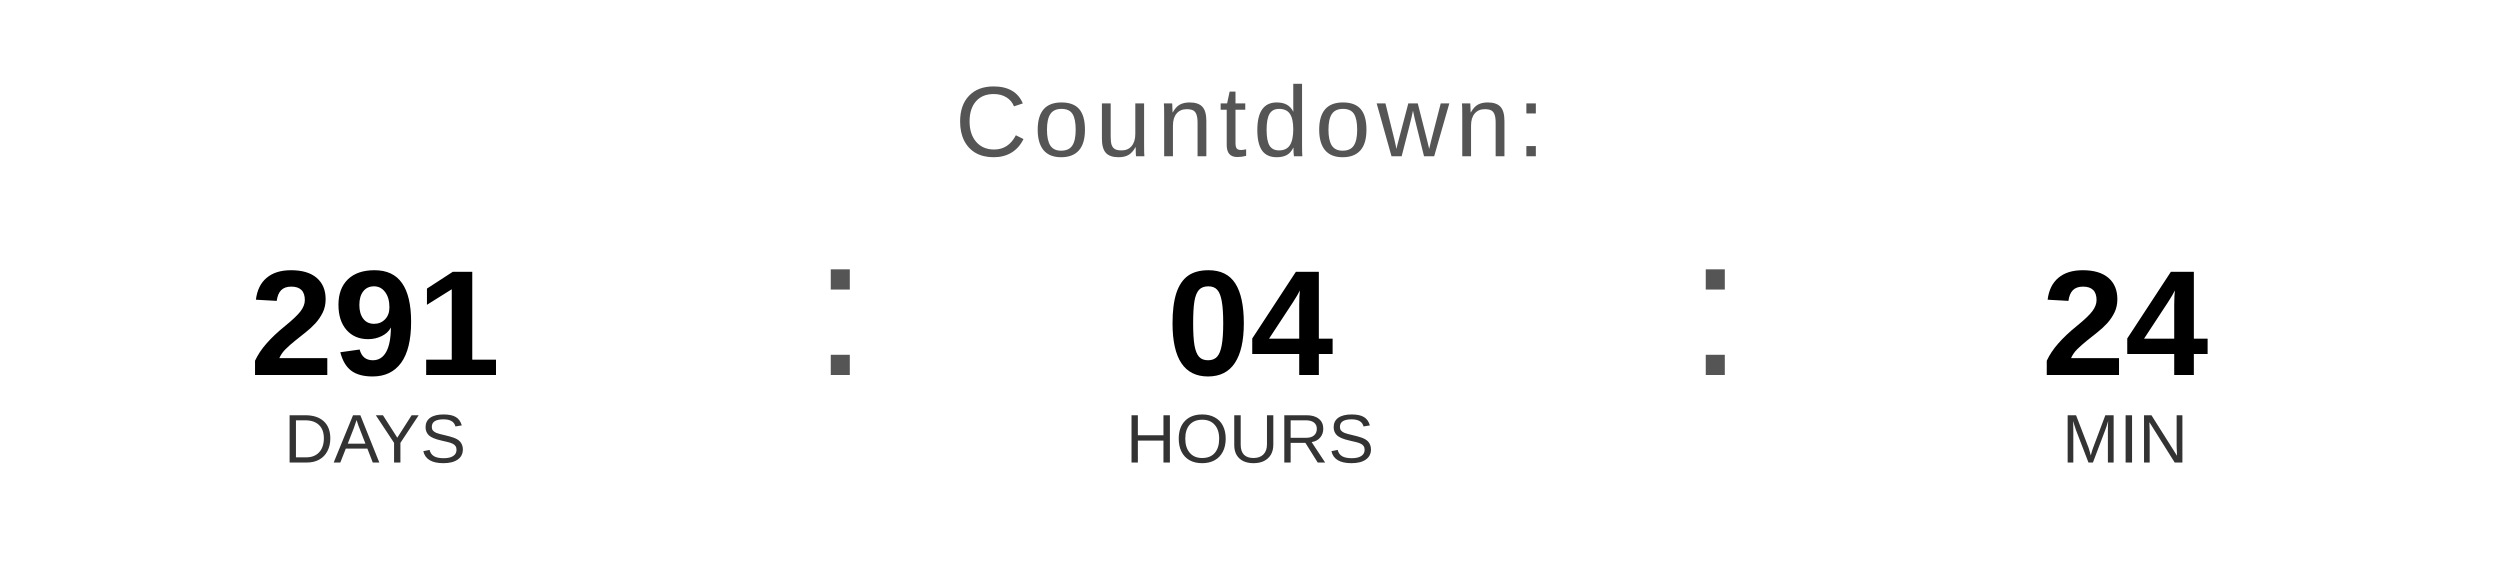
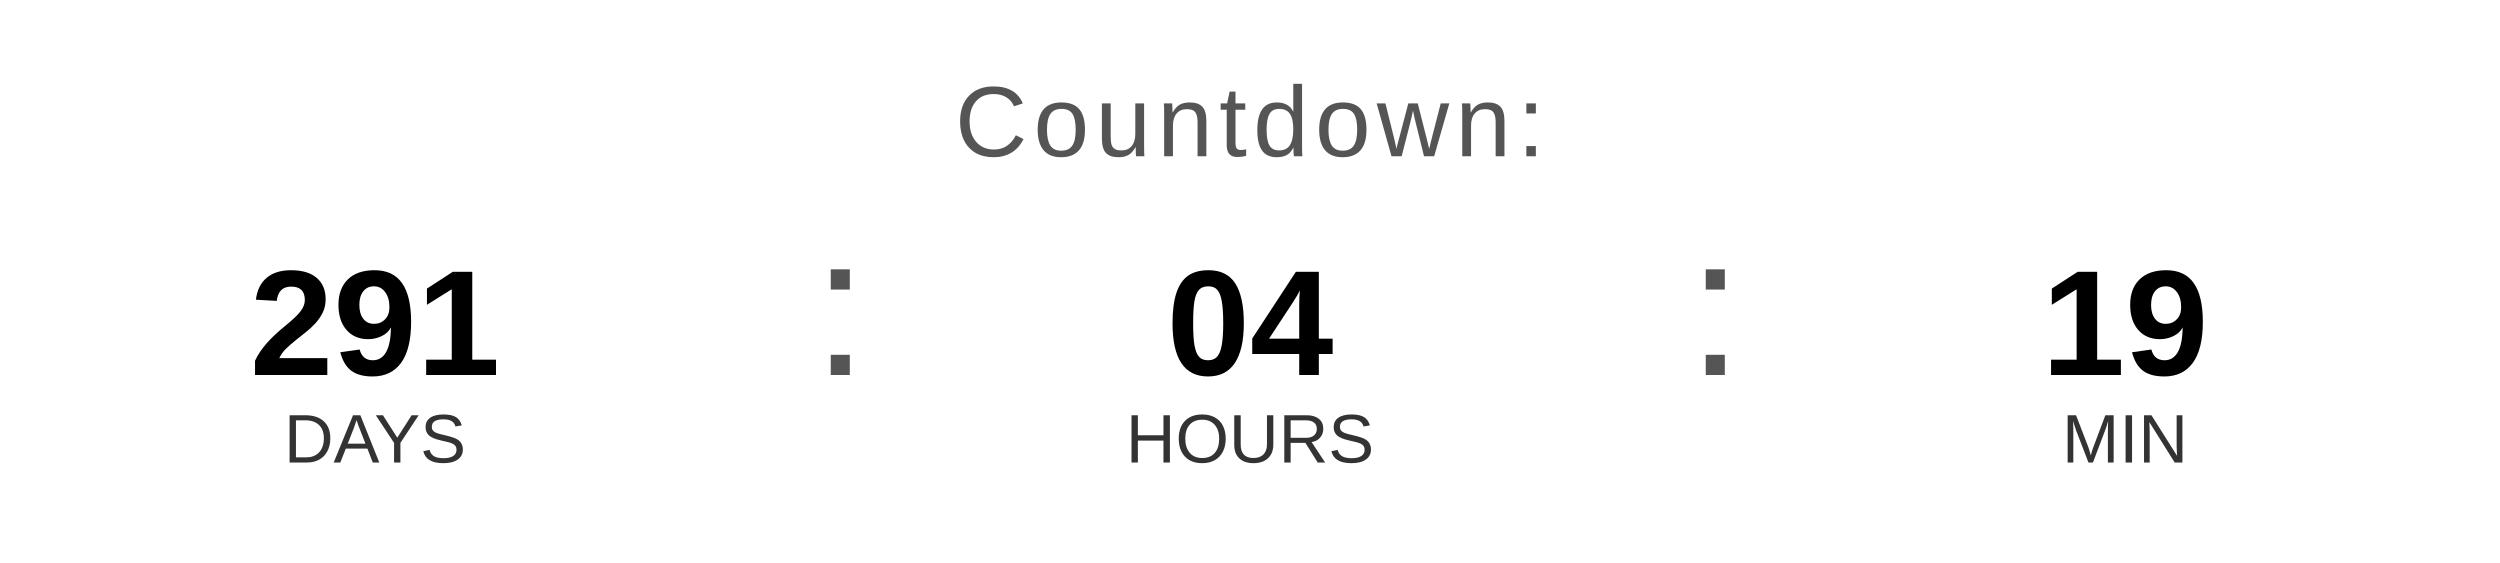
<svg xmlns="http://www.w3.org/2000/svg" width="400" height="90" viewBox="0 0 400 90">
  <text x="200" y="25" font-family="Arial, Helvetica, sans-serif" font-size="16" fill="#555555" text-anchor="middle" letter-spacing="1">
    Countdown:
  </text>
  <text x="60" y="60" font-family="Arial, Helvetica, sans-serif" font-size="24" font-weight="bold" fill="#000000" text-anchor="middle">291</text>
  <text x="60" y="74" font-family="Arial, Helvetica, sans-serif" font-size="11" fill="#333333" text-anchor="middle">DAYS</text>
  <text x="130" y="60" font-family="Arial, sans-serif" font-size="32" fill="#555555">:</text>
  <text x="200" y="60" font-family="Arial, Helvetica, sans-serif" font-size="24" font-weight="bold" fill="#000000" text-anchor="middle">04</text>
  <text x="200" y="74" font-family="Arial, Helvetica, sans-serif" font-size="11" fill="#333333" text-anchor="middle">HOURS</text>
  <text x="270" y="60" font-family="Arial, sans-serif" font-size="32" fill="#555555">:</text>
-   <text x="340" y="60" font-family="Arial, Helvetica, sans-serif" font-size="24" font-weight="bold" fill="#000000" text-anchor="middle">24</text>
+   <text x="340" y="60" font-family="Arial, Helvetica, sans-serif" font-size="24" font-weight="bold" fill="#000000" text-anchor="middle">19</text>
  <text x="340" y="74" font-family="Arial, Helvetica, sans-serif" font-size="11" fill="#333333" text-anchor="middle">MIN</text>
</svg>
